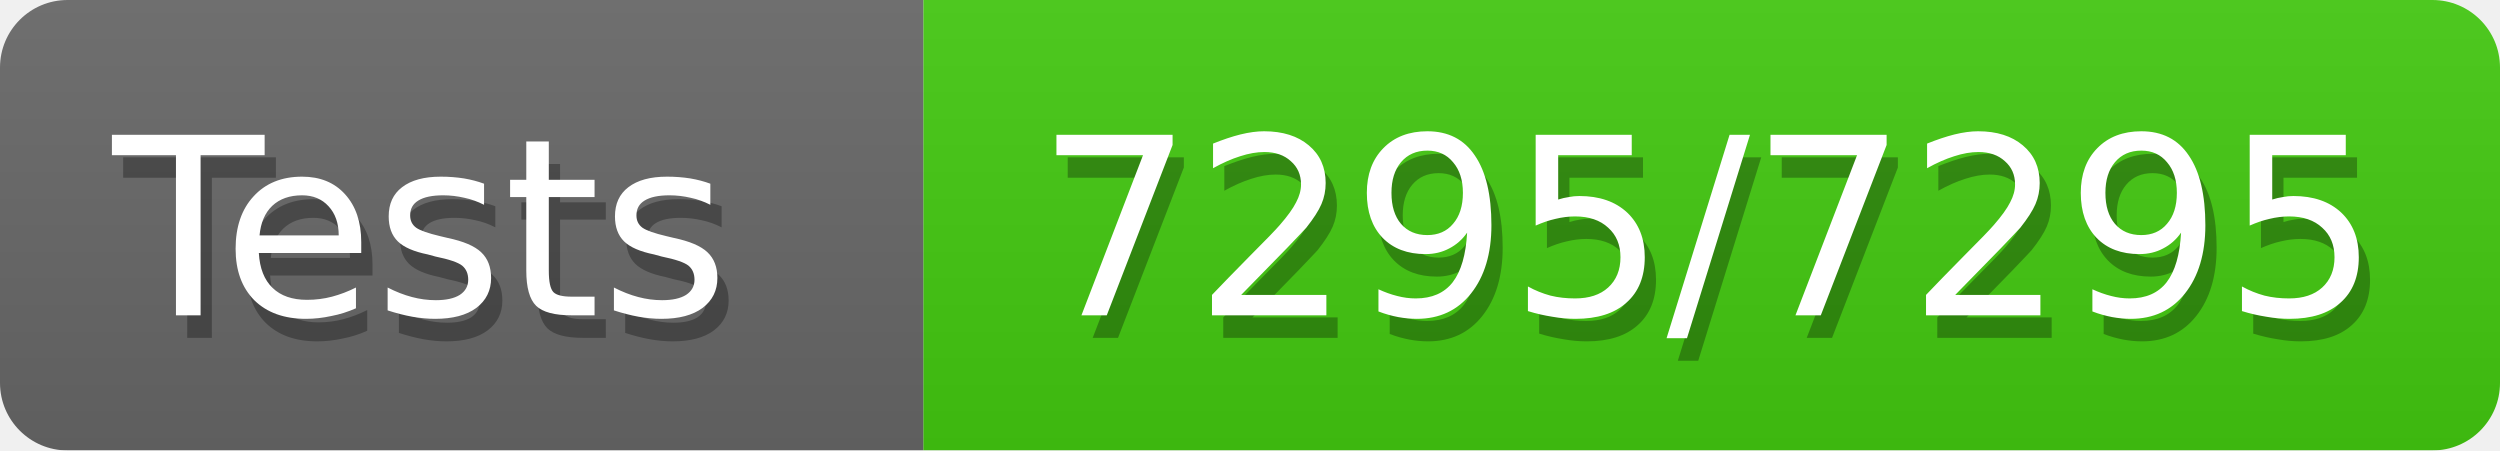
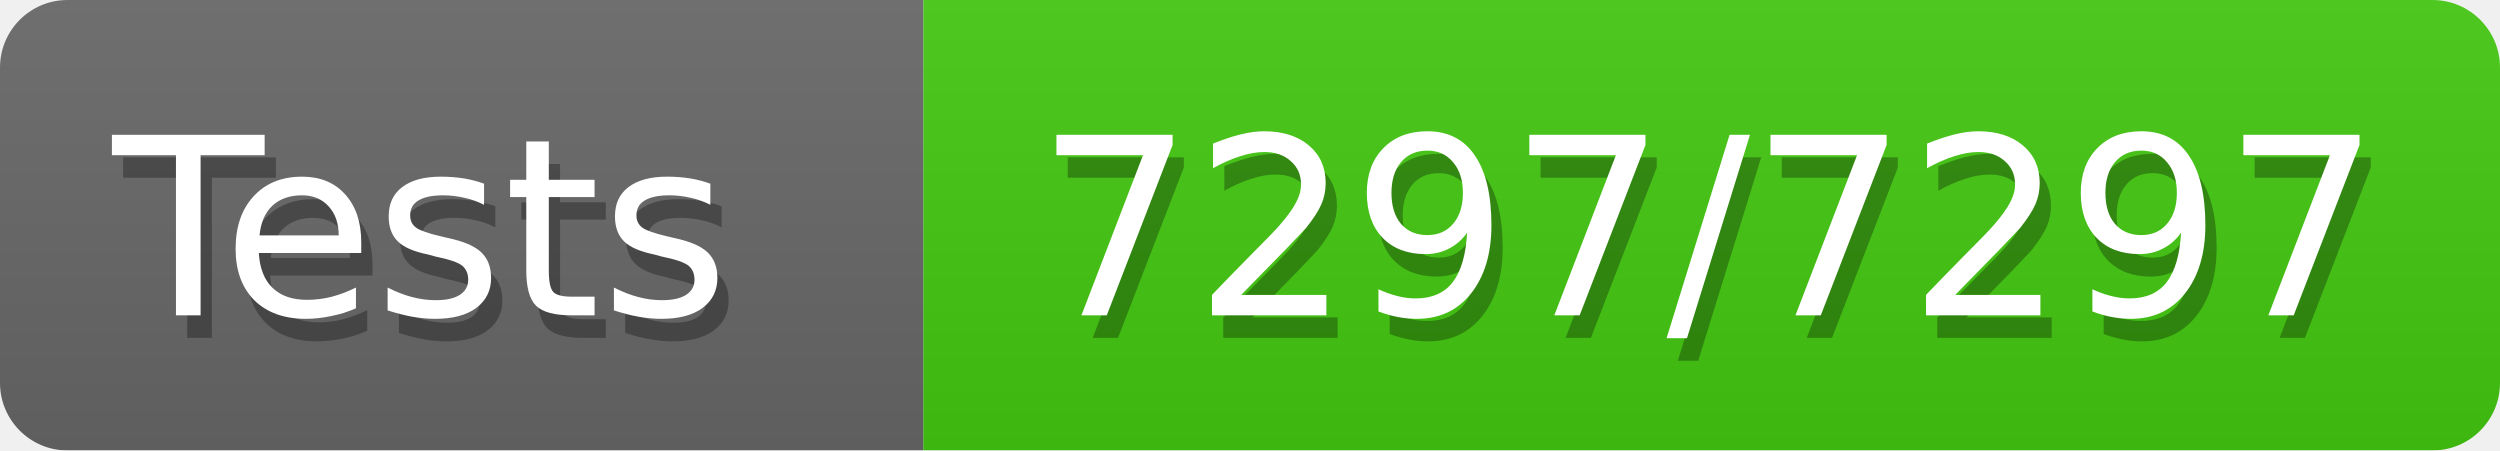
<svg xmlns="http://www.w3.org/2000/svg" width="111" height="20">
  <defs>
    <style>text{font-size:11px;font-family:Verdana,DejaVu Sans,Geneva,sans-serif}text.shadow{fill:#010101;fill-opacity:.3}text.high{fill:#fff}</style>
    <linearGradient id="smooth" x2="0" y2="100%">
      <stop offset="0" stop-color="#aaa" stop-opacity=".1" />
      <stop offset="1" stop-opacity=".1" />
    </linearGradient>
    <mask id="round">
      <rect width="100%" height="100%" fill="#fff" rx="3" />
    </mask>
  </defs>
  <g id="bg" mask="url(#round)">
    <path fill="#696969" d="M0 0h41v20H0z" />
    <path fill="#4c1" d="M41 0h70v20H41z" />
    <path fill="url(#smooth)" d="M0 0h111v20H0z" />
  </g>
  <g id="fg">
    <text x="5.5" y="15" class="shadow">Tests</text>
    <text x="5" y="14" class="high">Tests</text>
-     <text x="46.5" y="15" class="shadow">7295/7295</text>
-     <text x="46" y="14" class="high">7295/7295</text>
+     <text x="46.5" y="15" class="shadow">7297/7297</text>
+     <text x="46" y="14" class="high">7297/7297</text>
  </g>
</svg>
